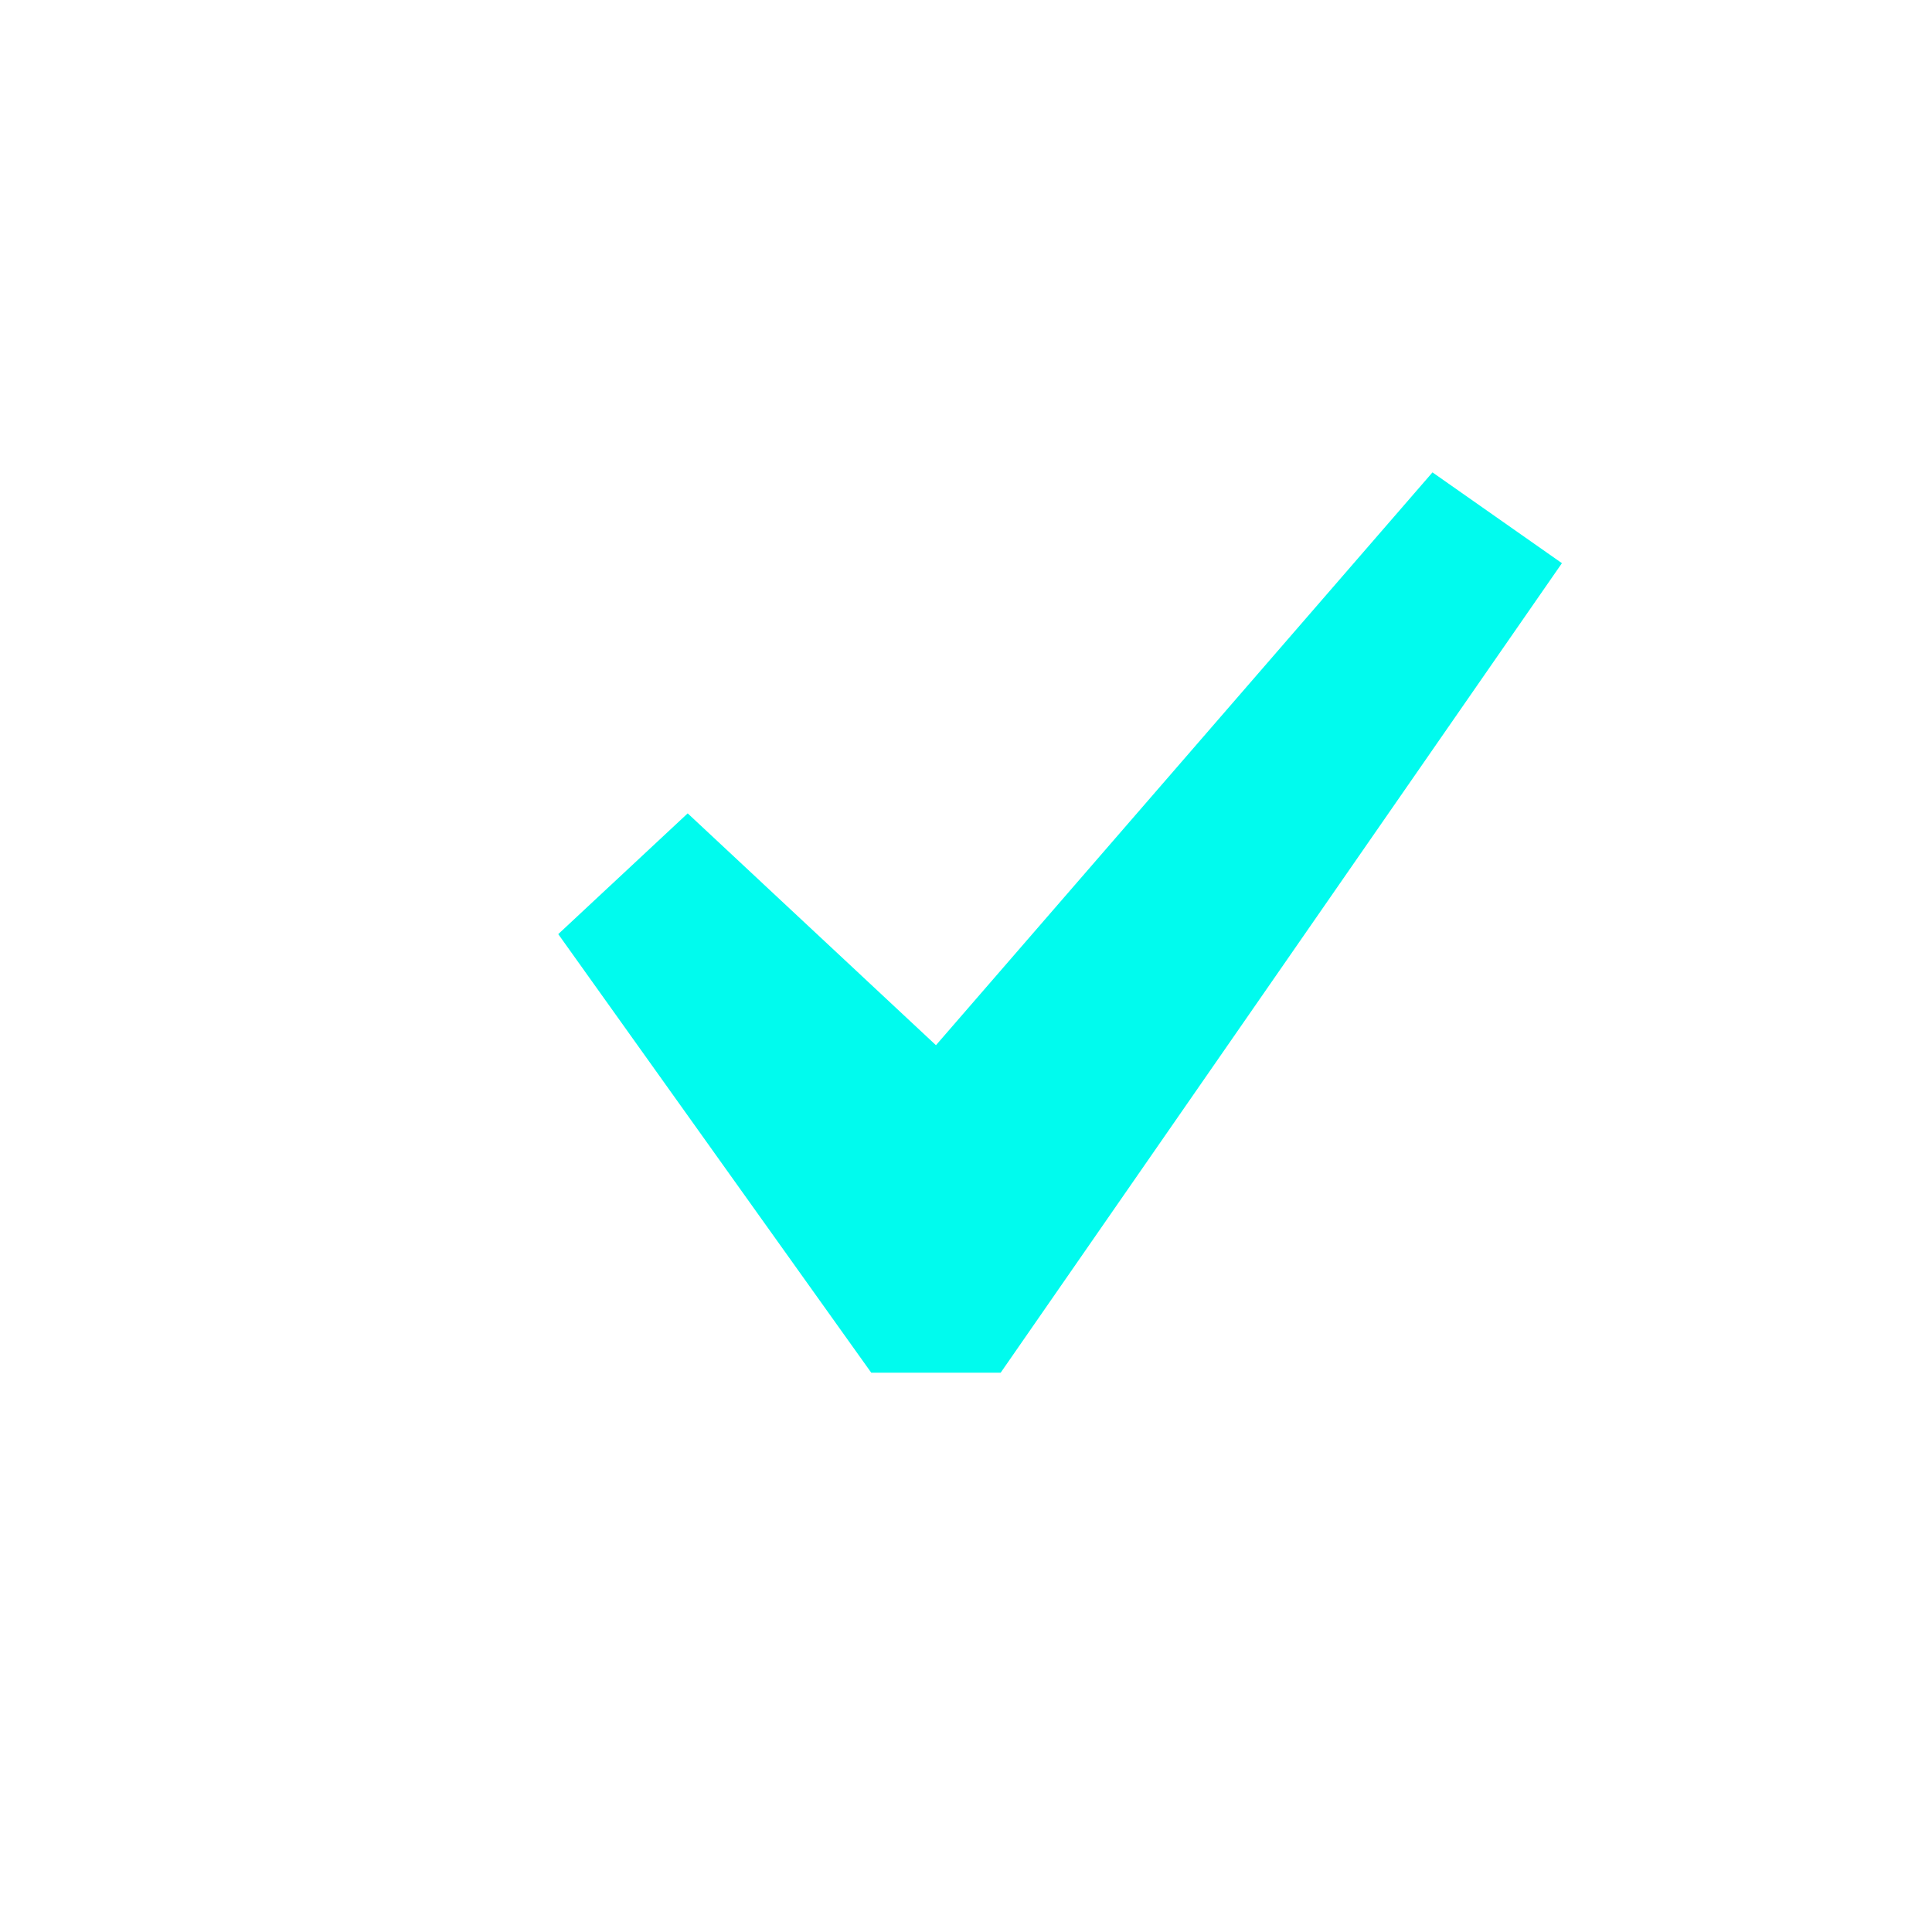
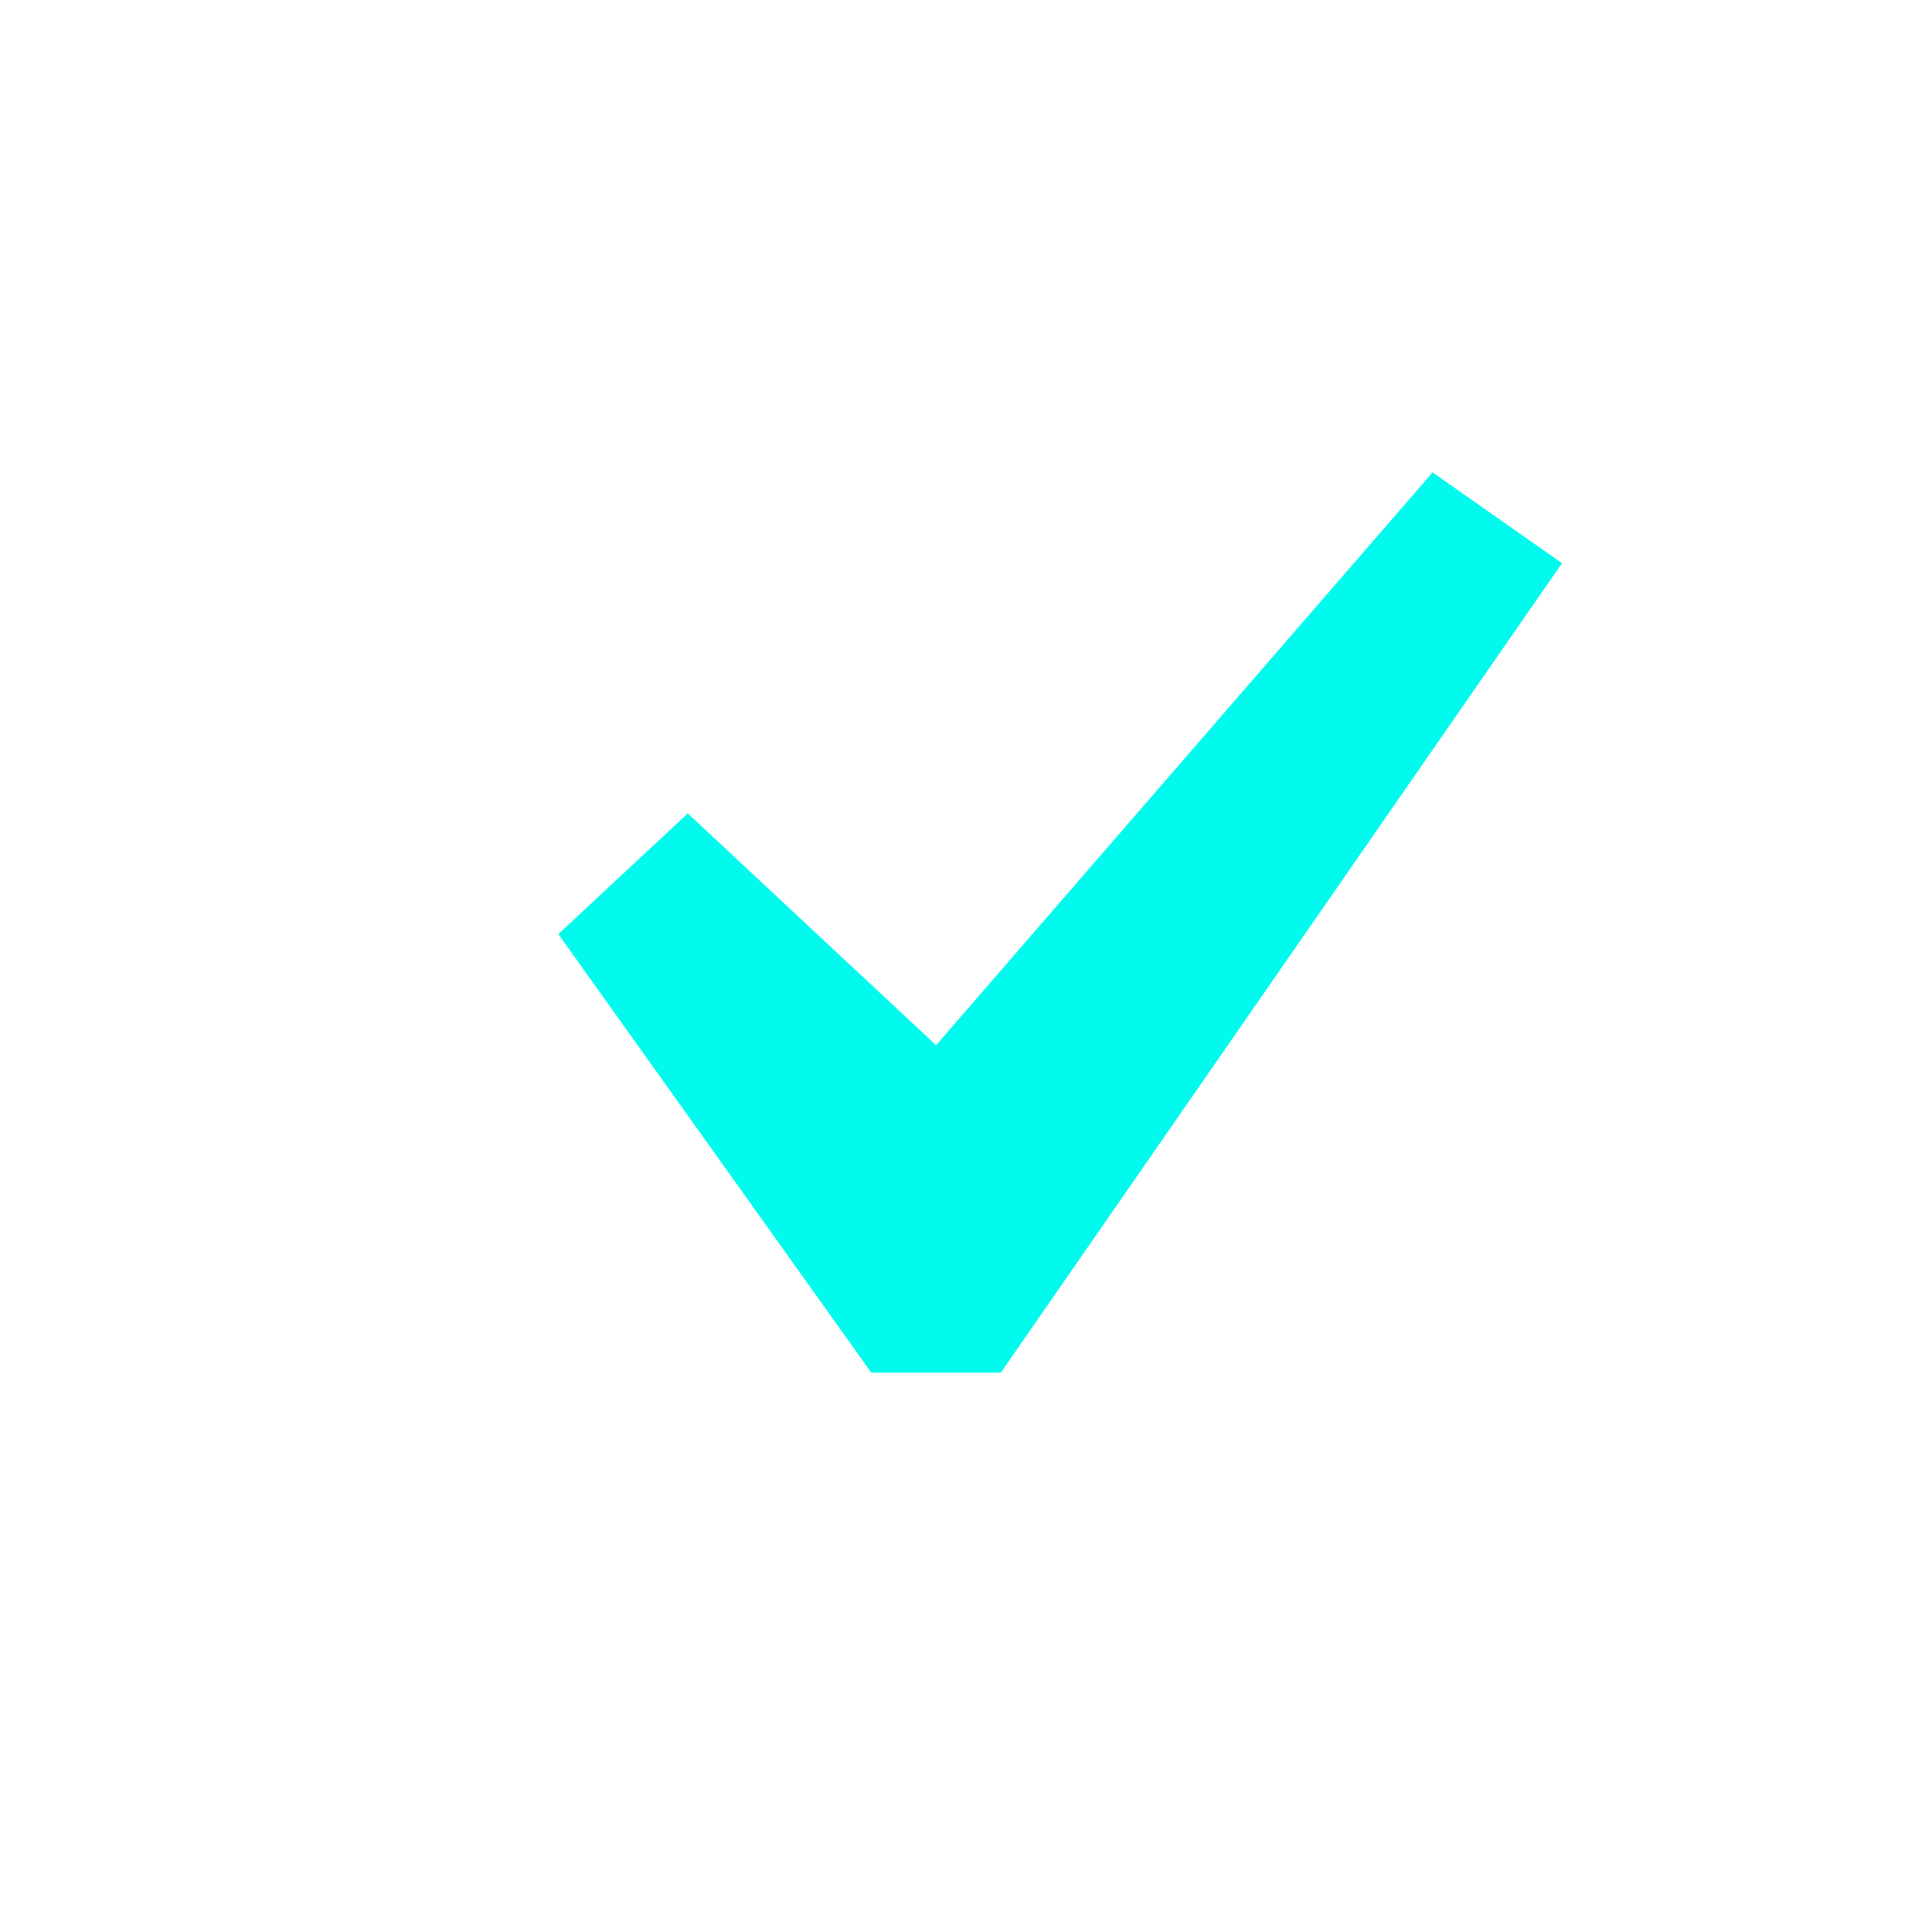
- <svg xmlns="http://www.w3.org/2000/svg" width="20" height="20" viewBox="0 0 20 20" fill="none">
-   <path d="M14.829 4.89L16.169 5.83L10.359 14.21H9.019L5.779 9.67L7.119 8.42L9.689 10.82L14.829 4.89Z" fill="#00FBEE" />
+ <svg xmlns="http://www.w3.org/2000/svg" width="20" height="20" fill="none">
+   <path fill="#00FBEE" d="m14.83 4.89 1.34.94-5.81 8.38H9.02L5.78 9.67l1.34-1.25 2.57 2.4 5.14-5.93Z" />
</svg>
